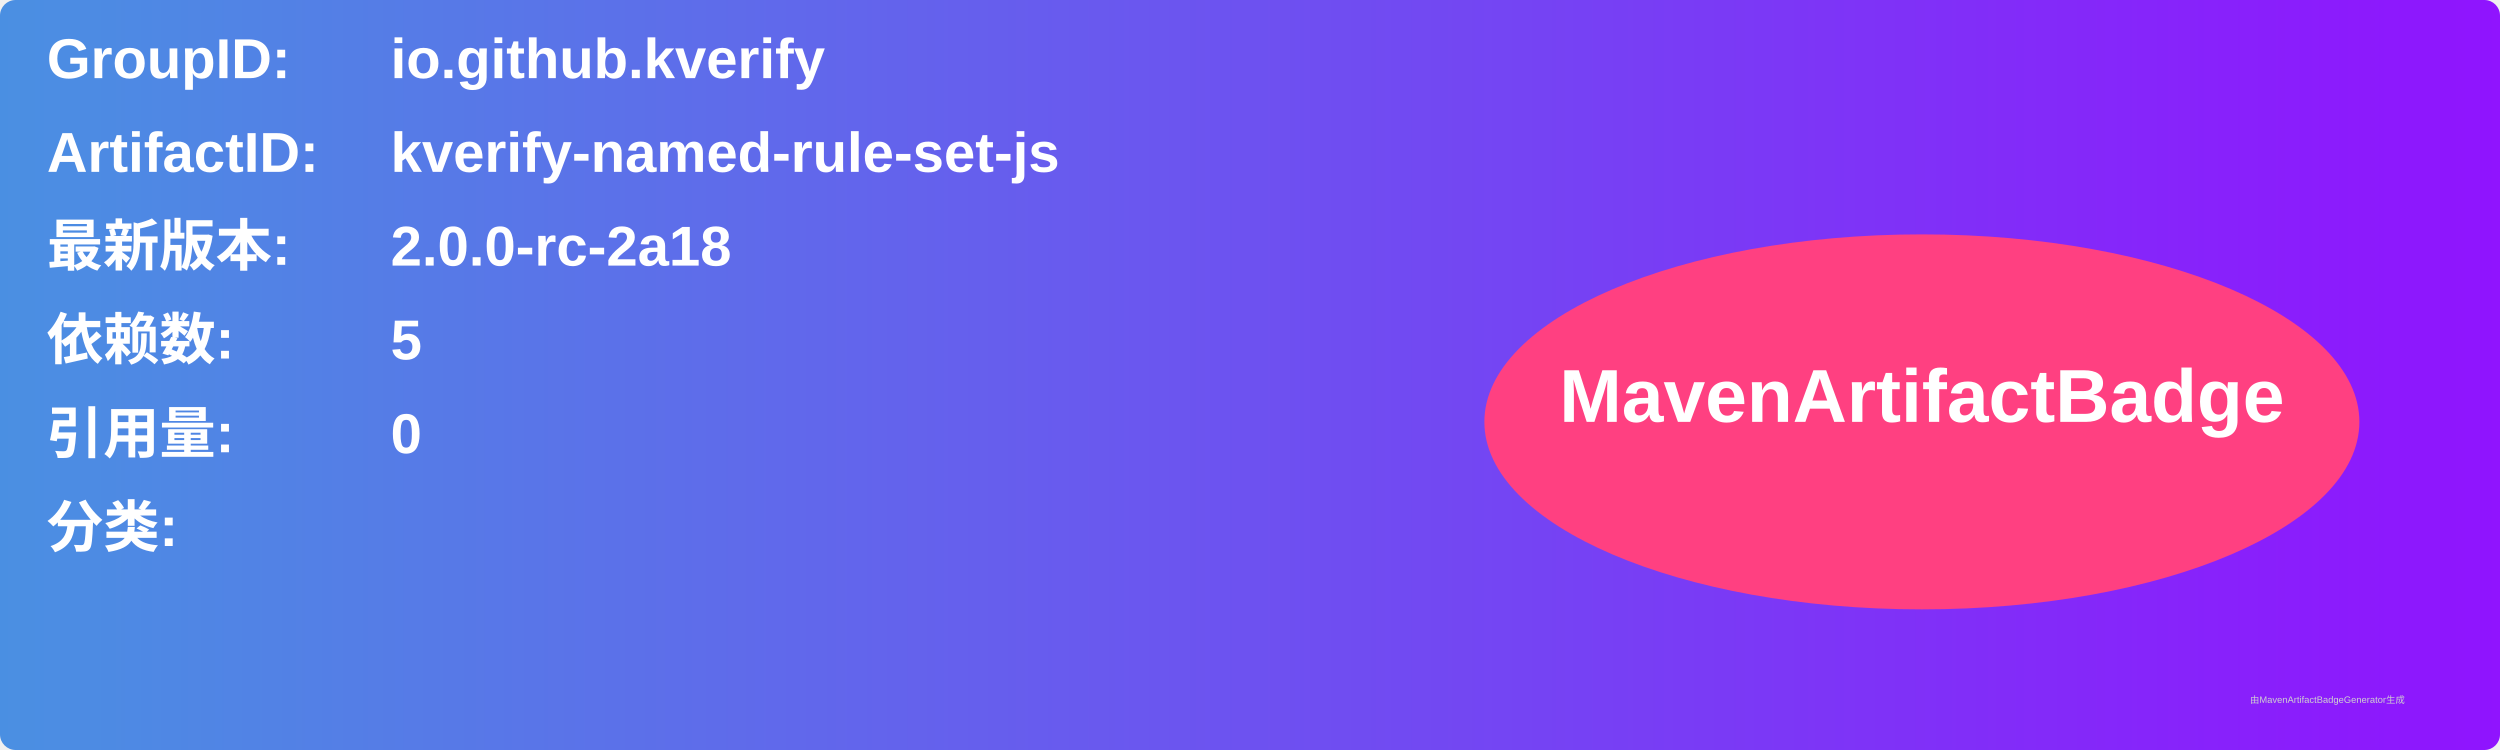
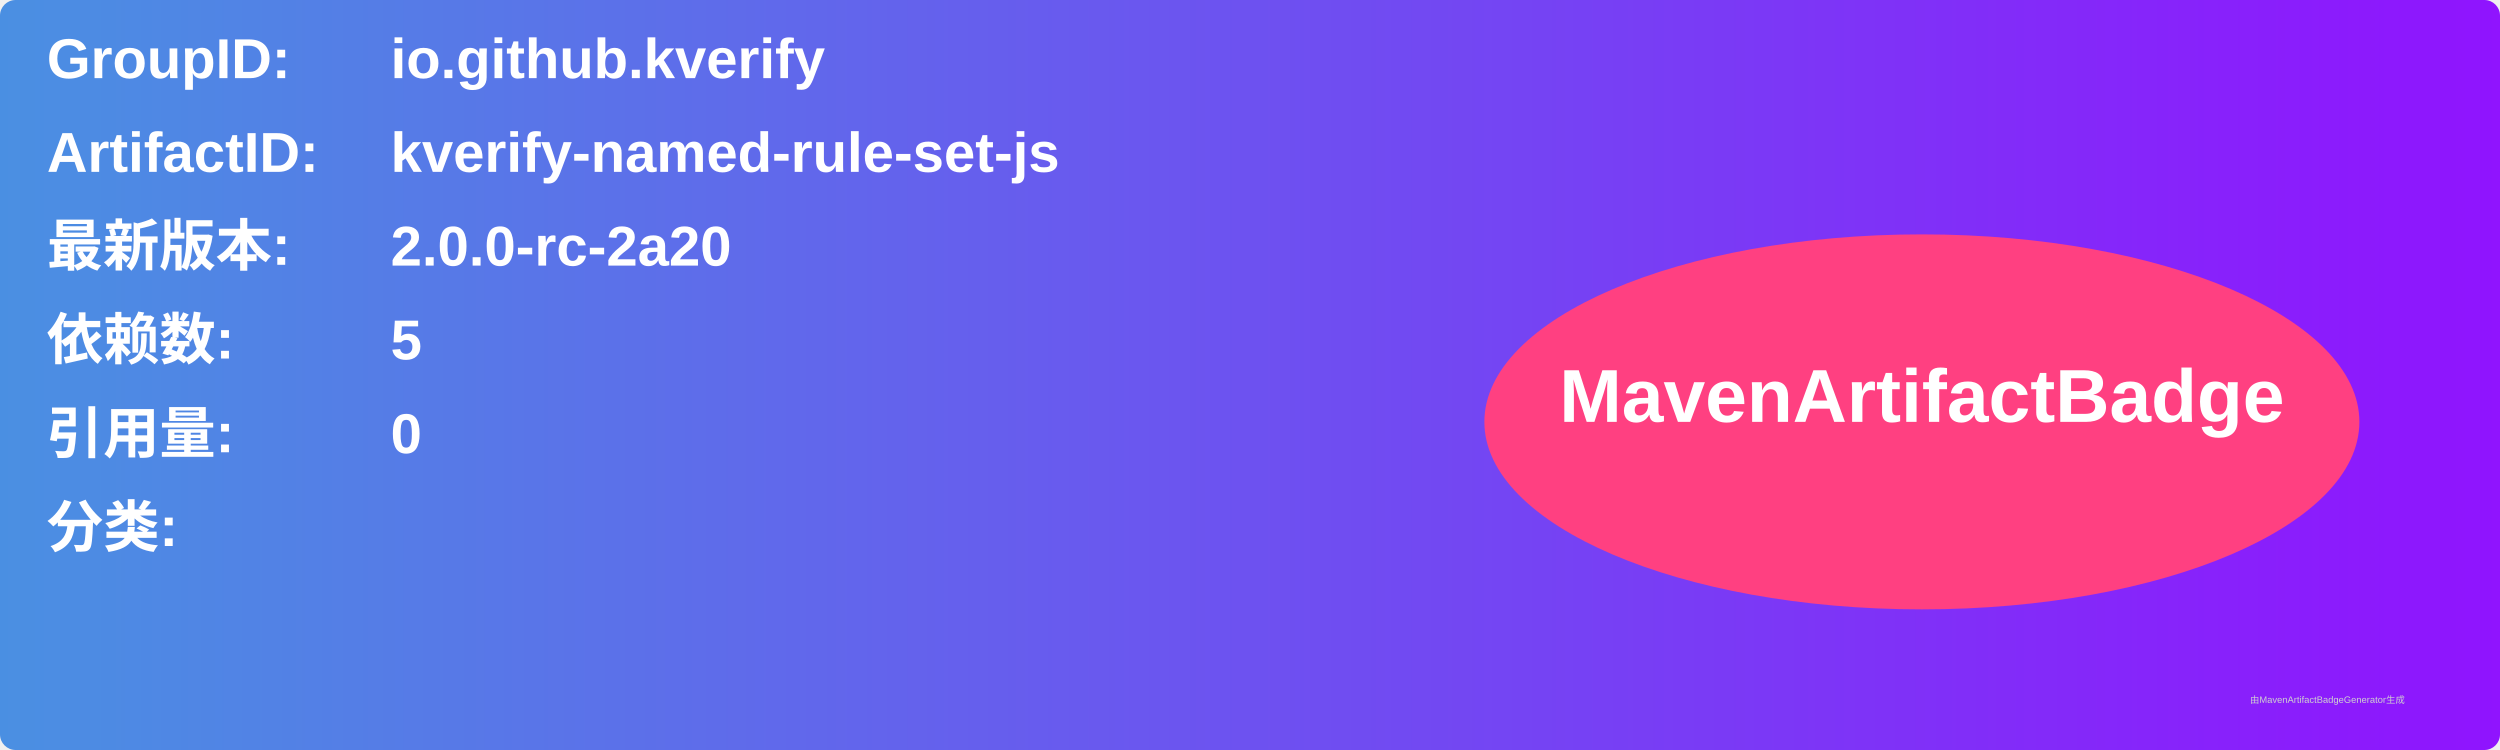
<svg xmlns="http://www.w3.org/2000/svg" width="800" height="240" viewBox="0 0 800 240">
  <linearGradient id="grad" x1="0%" y1="0%" x2="100%" y2="0%">
    <stop offset="0%" stop-color="#4a90e2" />
    <stop offset="100%" stop-color="#9013fe" />
  </linearGradient>
  <rect width="100%" height="100%" rx="5" ry="5" fill="url(#grad)" />
  <g transform="translate(15, 15)">
    <text x="0" y="10" font-family="Arial" font-size="18" fill="white" font-weight="bold" width="260">GroupID:</text>
    <text x="110" y="10" font-family="Arial" font-size="18" fill="white" font-weight="bold" width="460">io.github.kverify</text>
    <text x="0" y="40" font-family="Arial" font-size="18" fill="white" font-weight="bold" width="260">ArtifactID:</text>
    <text x="110" y="40" font-family="Arial" font-size="18" fill="white" font-weight="bold" width="460">kverify-named-rule-set-js</text>
    <text x="0" y="70" font-family="Arial" font-size="18" fill="white" font-weight="bold">最新版本:</text>
    <text x="110" y="70" font-family="Arial" font-size="18" fill="white" font-weight="bold">
-       <tspan font-weight="bold">2.0.0-rc-2a18</tspan>
+       <tspan font-weight="bold">2.0.0-rc-2a20</tspan>
    </text>
    <text x="0" y="100" font-family="Arial" font-size="18" fill="white" font-weight="bold">依赖数: </text>
    <text x="110" y="100" font-family="Arial" font-size="18" fill="white">
      <tspan font-weight="bold">5</tspan>
    </text>
    <text x="0" y="130" font-family="Arial" font-size="18" fill="white" font-weight="bold">引用量: </text>
    <text x="110" y="130" font-family="Arial" font-size="18" fill="white">
      <tspan font-weight="bold">0</tspan>
    </text>
    <text x="0" y="160" font-family="Arial" font-size="18" fill="white" font-weight="bold">分类:</text>
    <text x="10" y="190" font-family="Arial" font-size="10" fill="white">
      <tspan font-weight="bold" />
    </text>
    <ellipse cx="600" cy="120" rx="140" ry="60" fill="#ff4081" />
    <text x="600" y="120" text-anchor="middle" font-family="Arial" font-size="24" fill="white" font-weight="bold">MavenArtifactBadge</text>
  </g>
  <text x="720" y="225" font-family="Arial" font-size="3" fill="#d0d0d0">由MavenArtifactBadgeGenerator生成</text>
</svg>
